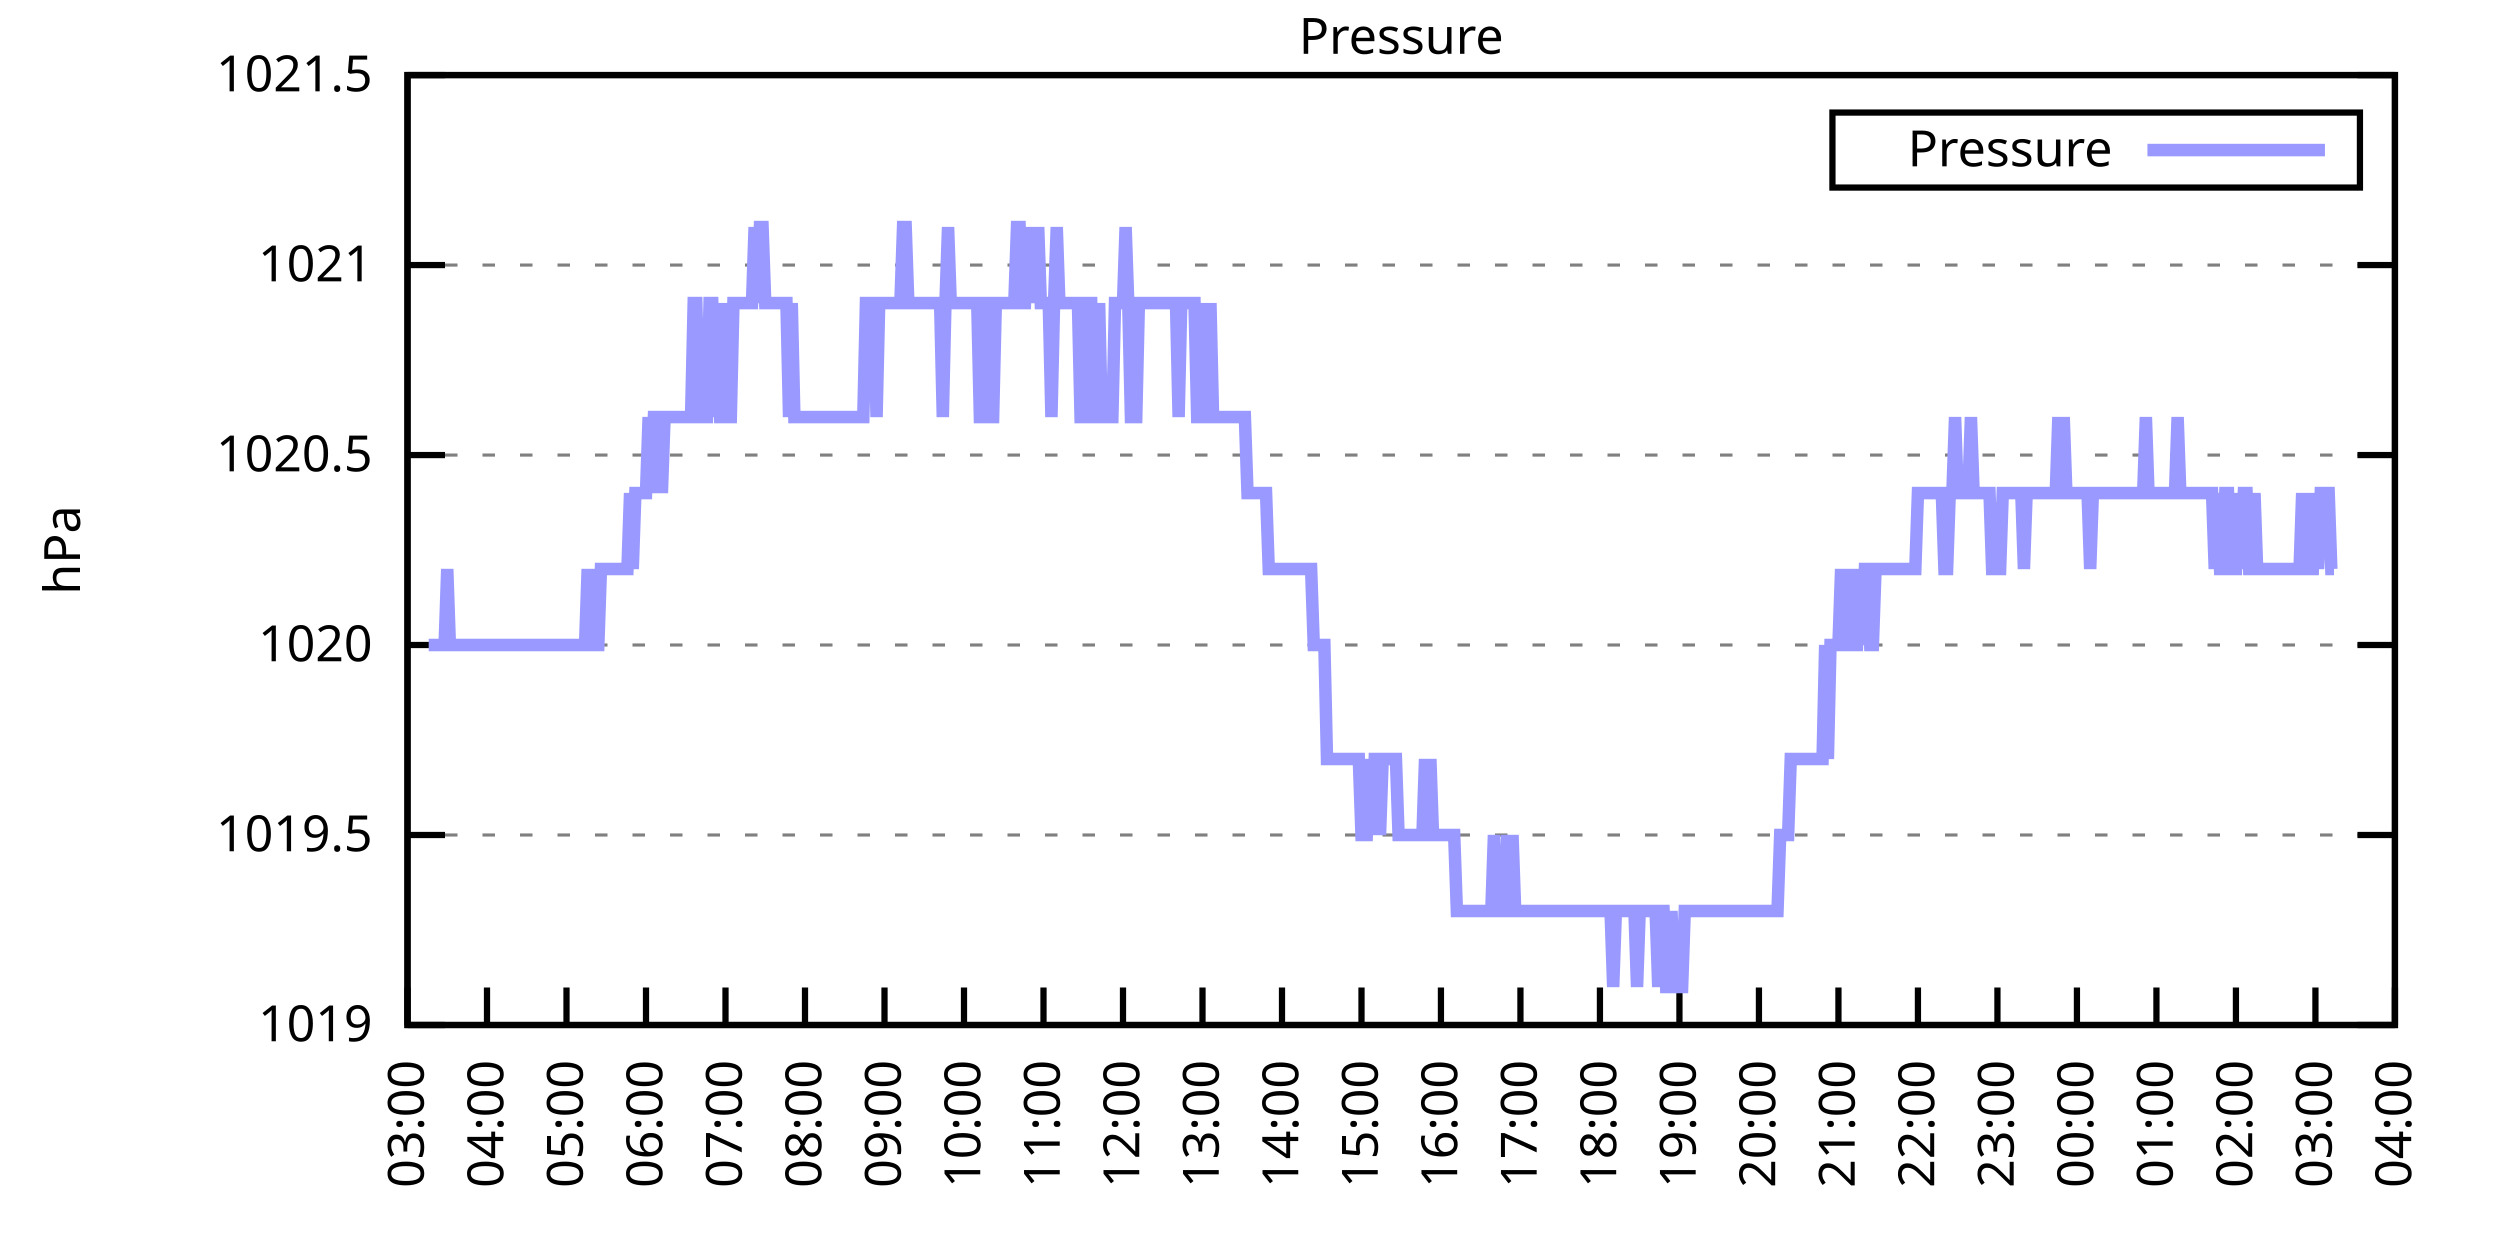
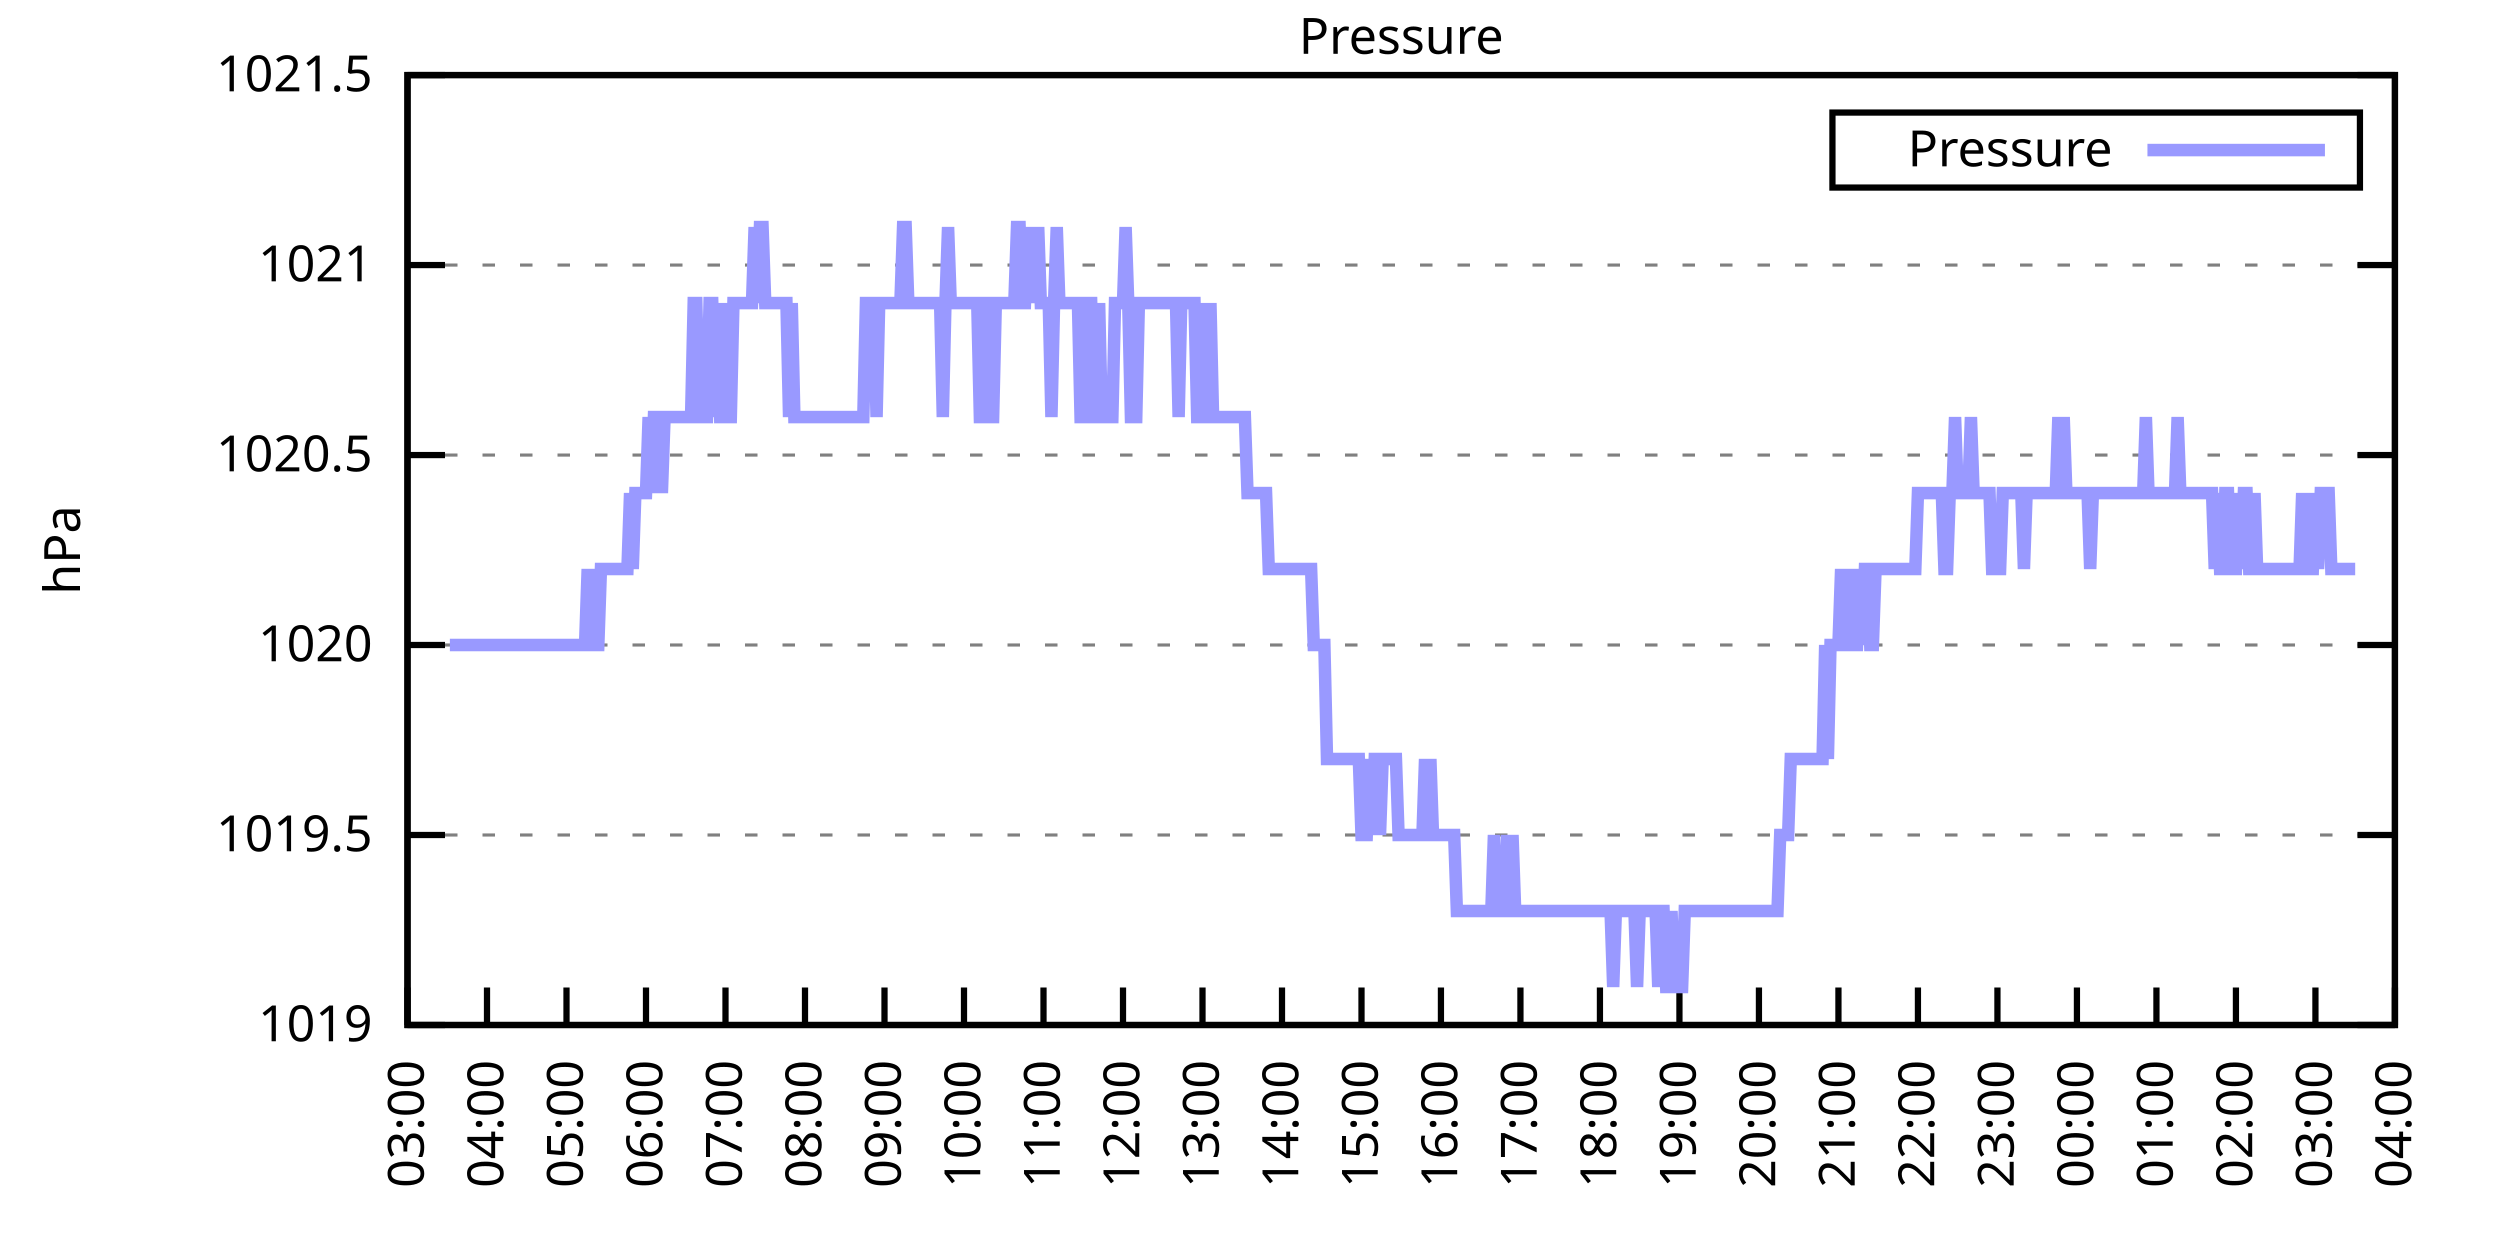
<svg xmlns="http://www.w3.org/2000/svg" xmlns:xlink="http://www.w3.org/1999/xlink" width="400" height="200" viewBox="0 0 400 200">
  <g id="gnuplot_canvas">
    <rect x="0" y="0" width="400" height="200" fill="none" />
    <defs>
      <circle id="gpDot" r="0.5" stroke-width="0.5" stroke="currentColor" />
      <path id="gpPt0" stroke-width="0.333" stroke="currentColor" d="M-1,0 h2 M0,-1 v2" />
      <path id="gpPt1" stroke-width="0.333" stroke="currentColor" d="M-1,-1 L1,1 M1,-1 L-1,1" />
      <path id="gpPt2" stroke-width="0.333" stroke="currentColor" d="M-1,0 L1,0 M0,-1 L0,1 M-1,-1 L1,1 M-1,1 L1,-1" />
      <rect id="gpPt3" stroke-width="0.333" stroke="currentColor" x="-1" y="-1" width="2" height="2" />
      <rect id="gpPt4" stroke-width="0.333" stroke="currentColor" fill="currentColor" x="-1" y="-1" width="2" height="2" />
      <circle id="gpPt5" stroke-width="0.333" stroke="currentColor" cx="0" cy="0" r="1" />
      <use xlink:href="#gpPt5" id="gpPt6" fill="currentColor" stroke="none" />
      <path id="gpPt7" stroke-width="0.333" stroke="currentColor" d="M0,-1.33 L-1.33,0.67 L1.33,0.67 z" />
      <use xlink:href="#gpPt7" id="gpPt8" fill="currentColor" stroke="none" />
      <use xlink:href="#gpPt7" id="gpPt9" stroke="currentColor" transform="rotate(180)" />
      <use xlink:href="#gpPt9" id="gpPt10" fill="currentColor" stroke="none" />
      <use xlink:href="#gpPt3" id="gpPt11" stroke="currentColor" transform="rotate(45)" />
      <use xlink:href="#gpPt11" id="gpPt12" fill="currentColor" stroke="none" />
      <path id="gpPt13" stroke-width="0.333" stroke="currentColor" d="M0,1.330 L1.265,0.411 L0.782,-1.067 L-0.782,-1.076 L-1.265,0.411 z" />
      <use xlink:href="#gpPt13" id="gpPt14" fill="currentColor" stroke="none" />
      <filter id="textbox" filterUnits="objectBoundingBox" x="0" y="0" height="1" width="1">
        <feFlood flood-color="white" flood-opacity="1" result="bgnd" />
        <feComposite in="SourceGraphic" in2="bgnd" operator="atop" />
      </filter>
      <filter id="greybox" filterUnits="objectBoundingBox" x="0" y="0" height="1" width="1">
        <feFlood flood-color="lightgrey" flood-opacity="1" result="grey" />
        <feComposite in="SourceGraphic" in2="grey" operator="atop" />
      </filter>
    </defs>
    <g fill="none" color="white" stroke="currentColor" stroke-width="1.00" stroke-linecap="butt" stroke-linejoin="miter">
</g>
    <g fill="none" color="black" stroke="currentColor" stroke-width="1.00" stroke-linecap="butt" stroke-linejoin="miter">
      <g stroke="none" shape-rendering="crispEdges">
        <polygon fill="rgb(255, 255, 255)" points="65.20,164.00 383.18,164.00 383.18,12.02 65.20,12.02 " />
      </g>
    </g>
    <g fill="none" color="black" stroke="currentColor" stroke-width="1.00" stroke-linecap="butt" stroke-linejoin="miter">
</g>
    <g fill="none" color="black" stroke="black" stroke-width="0.50" stroke-linecap="butt" stroke-linejoin="miter">
</g>
    <g fill="none" color="gray" stroke="currentColor" stroke-width="0.50" stroke-linecap="butt" stroke-linejoin="miter">
      <path stroke="gray" stroke-dasharray="2,4" class="gridline" d="M65.20,164.00 L383.19,164.00  " />
    </g>
    <g fill="none" color="gray" stroke="gray" stroke-width="1.00" stroke-linecap="butt" stroke-linejoin="miter">
</g>
    <g fill="none" color="black" stroke="currentColor" stroke-width="1.00" stroke-linecap="butt" stroke-linejoin="miter">
      <path stroke="black" d="M65.20,164.00 L71.20,164.00 M383.19,164.00 L377.19,164.00  " />
      <g transform="translate(59.60,166.60)" stroke="none" fill="black" font-family="Sans" font-size="8.00" text-anchor="end">
        <text>
          <tspan font-family="Sans"> 1019</tspan>
        </text>
      </g>
    </g>
    <g fill="none" color="black" stroke="currentColor" stroke-width="1.00" stroke-linecap="butt" stroke-linejoin="miter">
</g>
    <g fill="none" color="black" stroke="black" stroke-width="0.50" stroke-linecap="butt" stroke-linejoin="miter">
</g>
    <g fill="none" color="gray" stroke="currentColor" stroke-width="0.50" stroke-linecap="butt" stroke-linejoin="miter">
      <path stroke="gray" stroke-dasharray="2,4" class="gridline" d="M65.20,133.60 L383.19,133.60  " />
    </g>
    <g fill="none" color="gray" stroke="gray" stroke-width="1.00" stroke-linecap="butt" stroke-linejoin="miter">
</g>
    <g fill="none" color="black" stroke="currentColor" stroke-width="1.00" stroke-linecap="butt" stroke-linejoin="miter">
      <path stroke="black" d="M65.20,133.60 L71.20,133.60 M383.19,133.60 L377.19,133.60  " />
      <g transform="translate(59.60,136.20)" stroke="none" fill="black" font-family="Sans" font-size="8.00" text-anchor="end">
        <text>
          <tspan font-family="Sans"> 1019.5</tspan>
        </text>
      </g>
    </g>
    <g fill="none" color="black" stroke="currentColor" stroke-width="1.00" stroke-linecap="butt" stroke-linejoin="miter">
</g>
    <g fill="none" color="black" stroke="black" stroke-width="0.50" stroke-linecap="butt" stroke-linejoin="miter">
</g>
    <g fill="none" color="gray" stroke="currentColor" stroke-width="0.50" stroke-linecap="butt" stroke-linejoin="miter">
      <path stroke="gray" stroke-dasharray="2,4" class="gridline" d="M65.20,103.20 L383.19,103.20  " />
    </g>
    <g fill="none" color="gray" stroke="gray" stroke-width="1.00" stroke-linecap="butt" stroke-linejoin="miter">
</g>
    <g fill="none" color="black" stroke="currentColor" stroke-width="1.00" stroke-linecap="butt" stroke-linejoin="miter">
      <path stroke="black" d="M65.20,103.20 L71.20,103.20 M383.19,103.20 L377.19,103.20  " />
      <g transform="translate(59.60,105.80)" stroke="none" fill="black" font-family="Sans" font-size="8.00" text-anchor="end">
        <text>
          <tspan font-family="Sans"> 1020</tspan>
        </text>
      </g>
    </g>
    <g fill="none" color="black" stroke="currentColor" stroke-width="1.00" stroke-linecap="butt" stroke-linejoin="miter">
</g>
    <g fill="none" color="black" stroke="black" stroke-width="0.50" stroke-linecap="butt" stroke-linejoin="miter">
</g>
    <g fill="none" color="gray" stroke="currentColor" stroke-width="0.50" stroke-linecap="butt" stroke-linejoin="miter">
      <path stroke="gray" stroke-dasharray="2,4" class="gridline" d="M65.20,72.81 L383.19,72.81  " />
    </g>
    <g fill="none" color="gray" stroke="gray" stroke-width="1.00" stroke-linecap="butt" stroke-linejoin="miter">
</g>
    <g fill="none" color="black" stroke="currentColor" stroke-width="1.00" stroke-linecap="butt" stroke-linejoin="miter">
      <path stroke="black" d="M65.20,72.81 L71.20,72.81 M383.19,72.81 L377.19,72.81  " />
      <g transform="translate(59.60,75.41)" stroke="none" fill="black" font-family="Sans" font-size="8.00" text-anchor="end">
        <text>
          <tspan font-family="Sans"> 1020.5</tspan>
        </text>
      </g>
    </g>
    <g fill="none" color="black" stroke="currentColor" stroke-width="1.00" stroke-linecap="butt" stroke-linejoin="miter">
</g>
    <g fill="none" color="black" stroke="black" stroke-width="0.50" stroke-linecap="butt" stroke-linejoin="miter">
</g>
    <g fill="none" color="gray" stroke="currentColor" stroke-width="0.50" stroke-linecap="butt" stroke-linejoin="miter">
      <path stroke="gray" stroke-dasharray="2,4" class="gridline" d="M65.20,42.41 L383.19,42.41  " />
    </g>
    <g fill="none" color="gray" stroke="gray" stroke-width="1.00" stroke-linecap="butt" stroke-linejoin="miter">
</g>
    <g fill="none" color="black" stroke="currentColor" stroke-width="1.00" stroke-linecap="butt" stroke-linejoin="miter">
      <path stroke="black" d="M65.20,42.41 L71.20,42.41 M383.19,42.41 L377.19,42.41  " />
      <g transform="translate(59.60,45.01)" stroke="none" fill="black" font-family="Sans" font-size="8.00" text-anchor="end">
        <text>
          <tspan font-family="Sans"> 1021</tspan>
        </text>
      </g>
    </g>
    <g fill="none" color="black" stroke="currentColor" stroke-width="1.00" stroke-linecap="butt" stroke-linejoin="miter">
</g>
    <g fill="none" color="black" stroke="black" stroke-width="0.50" stroke-linecap="butt" stroke-linejoin="miter">
</g>
    <g fill="none" color="gray" stroke="currentColor" stroke-width="0.50" stroke-linecap="butt" stroke-linejoin="miter">
      <path stroke="gray" stroke-dasharray="2,4" class="gridline" d="M65.20,12.01 L383.19,12.01  " />
    </g>
    <g fill="none" color="gray" stroke="gray" stroke-width="1.00" stroke-linecap="butt" stroke-linejoin="miter">
</g>
    <g fill="none" color="black" stroke="currentColor" stroke-width="1.00" stroke-linecap="butt" stroke-linejoin="miter">
      <path stroke="black" d="M65.20,12.01 L71.20,12.01 M383.19,12.01 L377.19,12.01  " />
      <g transform="translate(59.60,14.61)" stroke="none" fill="black" font-family="Sans" font-size="8.00" text-anchor="end">
        <text>
          <tspan font-family="Sans"> 1021.5</tspan>
        </text>
      </g>
    </g>
    <g fill="none" color="black" stroke="currentColor" stroke-width="1.00" stroke-linecap="butt" stroke-linejoin="miter">
      <path stroke="black" d="M65.20,164.00 L65.20,158.00  " />
      <g transform="translate(67.80,169.60) rotate(270.00)" stroke="none" fill="black" font-family="Sans" font-size="8.00" text-anchor="end">
        <text>
          <tspan font-family="Sans">03:00</tspan>
        </text>
      </g>
    </g>
    <g fill="none" color="black" stroke="currentColor" stroke-width="1.00" stroke-linecap="butt" stroke-linejoin="miter">
      <path stroke="black" d="M77.92,164.00 L77.92,158.00  " />
      <g transform="translate(80.52,169.60) rotate(270.00)" stroke="none" fill="black" font-family="Sans" font-size="8.00" text-anchor="end">
        <text>
          <tspan font-family="Sans">04:00</tspan>
        </text>
      </g>
    </g>
    <g fill="none" color="black" stroke="currentColor" stroke-width="1.00" stroke-linecap="butt" stroke-linejoin="miter">
      <path stroke="black" d="M90.64,164.00 L90.64,158.00  " />
      <g transform="translate(93.24,169.60) rotate(270.00)" stroke="none" fill="black" font-family="Sans" font-size="8.00" text-anchor="end">
        <text>
          <tspan font-family="Sans">05:00</tspan>
        </text>
      </g>
    </g>
    <g fill="none" color="black" stroke="currentColor" stroke-width="1.00" stroke-linecap="butt" stroke-linejoin="miter">
      <path stroke="black" d="M103.36,164.00 L103.36,158.00  " />
      <g transform="translate(105.96,169.60) rotate(270.00)" stroke="none" fill="black" font-family="Sans" font-size="8.00" text-anchor="end">
        <text>
          <tspan font-family="Sans">06:00</tspan>
        </text>
      </g>
    </g>
    <g fill="none" color="black" stroke="currentColor" stroke-width="1.00" stroke-linecap="butt" stroke-linejoin="miter">
      <path stroke="black" d="M116.08,164.00 L116.08,158.00  " />
      <g transform="translate(118.68,169.60) rotate(270.00)" stroke="none" fill="black" font-family="Sans" font-size="8.00" text-anchor="end">
        <text>
          <tspan font-family="Sans">07:00</tspan>
        </text>
      </g>
    </g>
    <g fill="none" color="black" stroke="currentColor" stroke-width="1.00" stroke-linecap="butt" stroke-linejoin="miter">
      <path stroke="black" d="M128.80,164.00 L128.80,158.00  " />
      <g transform="translate(131.40,169.60) rotate(270.00)" stroke="none" fill="black" font-family="Sans" font-size="8.00" text-anchor="end">
        <text>
          <tspan font-family="Sans">08:00</tspan>
        </text>
      </g>
    </g>
    <g fill="none" color="black" stroke="currentColor" stroke-width="1.00" stroke-linecap="butt" stroke-linejoin="miter">
      <path stroke="black" d="M141.52,164.00 L141.52,158.00  " />
      <g transform="translate(144.12,169.60) rotate(270.00)" stroke="none" fill="black" font-family="Sans" font-size="8.00" text-anchor="end">
        <text>
          <tspan font-family="Sans">09:00</tspan>
        </text>
      </g>
    </g>
    <g fill="none" color="black" stroke="currentColor" stroke-width="1.00" stroke-linecap="butt" stroke-linejoin="miter">
      <path stroke="black" d="M154.24,164.00 L154.24,158.00  " />
      <g transform="translate(156.84,169.60) rotate(270.00)" stroke="none" fill="black" font-family="Sans" font-size="8.00" text-anchor="end">
        <text>
          <tspan font-family="Sans">10:00</tspan>
        </text>
      </g>
    </g>
    <g fill="none" color="black" stroke="currentColor" stroke-width="1.00" stroke-linecap="butt" stroke-linejoin="miter">
      <path stroke="black" d="M166.96,164.00 L166.96,158.00  " />
      <g transform="translate(169.56,169.60) rotate(270.00)" stroke="none" fill="black" font-family="Sans" font-size="8.00" text-anchor="end">
        <text>
          <tspan font-family="Sans">11:00</tspan>
        </text>
      </g>
    </g>
    <g fill="none" color="black" stroke="currentColor" stroke-width="1.00" stroke-linecap="butt" stroke-linejoin="miter">
      <path stroke="black" d="M179.68,164.00 L179.68,158.00  " />
      <g transform="translate(182.28,169.60) rotate(270.00)" stroke="none" fill="black" font-family="Sans" font-size="8.00" text-anchor="end">
        <text>
          <tspan font-family="Sans">12:00</tspan>
        </text>
      </g>
    </g>
    <g fill="none" color="black" stroke="currentColor" stroke-width="1.00" stroke-linecap="butt" stroke-linejoin="miter">
      <path stroke="black" d="M192.40,164.00 L192.40,158.00  " />
      <g transform="translate(195.00,169.60) rotate(270.00)" stroke="none" fill="black" font-family="Sans" font-size="8.00" text-anchor="end">
        <text>
          <tspan font-family="Sans">13:00</tspan>
        </text>
      </g>
    </g>
    <g fill="none" color="black" stroke="currentColor" stroke-width="1.00" stroke-linecap="butt" stroke-linejoin="miter">
      <path stroke="black" d="M205.12,164.00 L205.12,158.00  " />
      <g transform="translate(207.72,169.60) rotate(270.00)" stroke="none" fill="black" font-family="Sans" font-size="8.00" text-anchor="end">
        <text>
          <tspan font-family="Sans">14:00</tspan>
        </text>
      </g>
    </g>
    <g fill="none" color="black" stroke="currentColor" stroke-width="1.00" stroke-linecap="butt" stroke-linejoin="miter">
      <path stroke="black" d="M217.84,164.00 L217.84,158.00  " />
      <g transform="translate(220.44,169.60) rotate(270.00)" stroke="none" fill="black" font-family="Sans" font-size="8.00" text-anchor="end">
        <text>
          <tspan font-family="Sans">15:00</tspan>
        </text>
      </g>
    </g>
    <g fill="none" color="black" stroke="currentColor" stroke-width="1.00" stroke-linecap="butt" stroke-linejoin="miter">
      <path stroke="black" d="M230.55,164.00 L230.55,158.00  " />
      <g transform="translate(233.15,169.60) rotate(270.00)" stroke="none" fill="black" font-family="Sans" font-size="8.00" text-anchor="end">
        <text>
          <tspan font-family="Sans">16:00</tspan>
        </text>
      </g>
    </g>
    <g fill="none" color="black" stroke="currentColor" stroke-width="1.00" stroke-linecap="butt" stroke-linejoin="miter">
      <path stroke="black" d="M243.27,164.00 L243.27,158.00  " />
      <g transform="translate(245.87,169.60) rotate(270.00)" stroke="none" fill="black" font-family="Sans" font-size="8.00" text-anchor="end">
        <text>
          <tspan font-family="Sans">17:00</tspan>
        </text>
      </g>
    </g>
    <g fill="none" color="black" stroke="currentColor" stroke-width="1.00" stroke-linecap="butt" stroke-linejoin="miter">
      <path stroke="black" d="M255.99,164.00 L255.99,158.00  " />
      <g transform="translate(258.59,169.60) rotate(270.00)" stroke="none" fill="black" font-family="Sans" font-size="8.00" text-anchor="end">
        <text>
          <tspan font-family="Sans">18:00</tspan>
        </text>
      </g>
    </g>
    <g fill="none" color="black" stroke="currentColor" stroke-width="1.00" stroke-linecap="butt" stroke-linejoin="miter">
      <path stroke="black" d="M268.71,164.00 L268.71,158.00  " />
      <g transform="translate(271.31,169.60) rotate(270.00)" stroke="none" fill="black" font-family="Sans" font-size="8.00" text-anchor="end">
        <text>
          <tspan font-family="Sans">19:00</tspan>
        </text>
      </g>
    </g>
    <g fill="none" color="black" stroke="currentColor" stroke-width="1.00" stroke-linecap="butt" stroke-linejoin="miter">
      <path stroke="black" d="M281.43,164.00 L281.43,158.00  " />
      <g transform="translate(284.03,169.60) rotate(270.00)" stroke="none" fill="black" font-family="Sans" font-size="8.00" text-anchor="end">
        <text>
          <tspan font-family="Sans">20:00</tspan>
        </text>
      </g>
    </g>
    <g fill="none" color="black" stroke="currentColor" stroke-width="1.00" stroke-linecap="butt" stroke-linejoin="miter">
      <path stroke="black" d="M294.15,164.00 L294.15,158.00  " />
      <g transform="translate(296.75,169.60) rotate(270.00)" stroke="none" fill="black" font-family="Sans" font-size="8.00" text-anchor="end">
        <text>
          <tspan font-family="Sans">21:00</tspan>
        </text>
      </g>
    </g>
    <g fill="none" color="black" stroke="currentColor" stroke-width="1.00" stroke-linecap="butt" stroke-linejoin="miter">
      <path stroke="black" d="M306.87,164.00 L306.87,158.00  " />
      <g transform="translate(309.47,169.60) rotate(270.00)" stroke="none" fill="black" font-family="Sans" font-size="8.00" text-anchor="end">
        <text>
          <tspan font-family="Sans">22:00</tspan>
        </text>
      </g>
    </g>
    <g fill="none" color="black" stroke="currentColor" stroke-width="1.00" stroke-linecap="butt" stroke-linejoin="miter">
      <path stroke="black" d="M319.59,164.00 L319.59,158.00  " />
      <g transform="translate(322.19,169.60) rotate(270.00)" stroke="none" fill="black" font-family="Sans" font-size="8.00" text-anchor="end">
        <text>
          <tspan font-family="Sans">23:00</tspan>
        </text>
      </g>
    </g>
    <g fill="none" color="black" stroke="currentColor" stroke-width="1.00" stroke-linecap="butt" stroke-linejoin="miter">
      <path stroke="black" d="M332.31,164.00 L332.31,158.00  " />
      <g transform="translate(334.91,169.60) rotate(270.00)" stroke="none" fill="black" font-family="Sans" font-size="8.00" text-anchor="end">
        <text>
          <tspan font-family="Sans">00:00</tspan>
        </text>
      </g>
    </g>
    <g fill="none" color="black" stroke="currentColor" stroke-width="1.00" stroke-linecap="butt" stroke-linejoin="miter">
      <path stroke="black" d="M345.03,164.00 L345.03,158.00  " />
      <g transform="translate(347.63,169.60) rotate(270.00)" stroke="none" fill="black" font-family="Sans" font-size="8.00" text-anchor="end">
        <text>
          <tspan font-family="Sans">01:00</tspan>
        </text>
      </g>
    </g>
    <g fill="none" color="black" stroke="currentColor" stroke-width="1.00" stroke-linecap="butt" stroke-linejoin="miter">
      <path stroke="black" d="M357.75,164.00 L357.75,158.00  " />
      <g transform="translate(360.35,169.60) rotate(270.00)" stroke="none" fill="black" font-family="Sans" font-size="8.00" text-anchor="end">
        <text>
          <tspan font-family="Sans">02:00</tspan>
        </text>
      </g>
    </g>
    <g fill="none" color="black" stroke="currentColor" stroke-width="1.00" stroke-linecap="butt" stroke-linejoin="miter">
      <path stroke="black" d="M370.47,164.00 L370.47,158.00  " />
      <g transform="translate(373.07,169.60) rotate(270.00)" stroke="none" fill="black" font-family="Sans" font-size="8.00" text-anchor="end">
        <text>
          <tspan font-family="Sans">03:00</tspan>
        </text>
      </g>
    </g>
    <g fill="none" color="black" stroke="currentColor" stroke-width="1.00" stroke-linecap="butt" stroke-linejoin="miter">
      <path stroke="black" d="M383.19,164.00 L383.19,158.00  " />
      <g transform="translate(385.79,169.60) rotate(270.00)" stroke="none" fill="black" font-family="Sans" font-size="8.00" text-anchor="end">
        <text>
          <tspan font-family="Sans">04:00</tspan>
        </text>
      </g>
    </g>
    <g fill="none" color="black" stroke="currentColor" stroke-width="1.00" stroke-linecap="butt" stroke-linejoin="miter">
</g>
    <g fill="none" color="black" stroke="currentColor" stroke-width="1.00" stroke-linecap="butt" stroke-linejoin="miter">
      <path stroke="black" d="M65.20,12.01 L65.20,164.00 L383.19,164.00 L383.19,12.01 L65.20,12.01 Z  " />
    </g>
    <g fill="none" color="black" stroke="currentColor" stroke-width="1.00" stroke-linecap="butt" stroke-linejoin="miter">
</g>
    <g fill="none" color="black" stroke="currentColor" stroke-width="1.00" stroke-linecap="butt" stroke-linejoin="miter">
      <path stroke="black" d="M293.19,30.01 L293.19,18.01 L377.59,18.01 L377.59,30.01 L293.19,30.01 Z  " />
    </g>
    <g id="Pressure_plot_1">
      <g fill="none" color="white" stroke="black" stroke-width="2.00" stroke-linecap="butt" stroke-linejoin="miter">
</g>
      <g fill="none" color="black" stroke="currentColor" stroke-width="2.00" stroke-linecap="butt" stroke-linejoin="miter">
        <g transform="translate(337.99,26.61)" stroke="none" fill="black" font-family="Sans" font-size="8.00" text-anchor="end">
          <text>
            <tspan font-family="Sans">Pressure</tspan>
          </text>
        </g>
      </g>
      <g fill="none" color="black" stroke="currentColor" stroke-width="2.00" stroke-linecap="butt" stroke-linejoin="miter">
-         <path stroke="rgb(153, 153, 255)" d="M343.59,24.01 L371.99,24.01 M68.59,103.20 L69.02,103.20 L69.44,103.20 L69.86,103.20 L70.29,103.20 L70.71,103.20   L71.14,103.20 L71.56,91.04 L71.98,103.20 L72.41,103.20 L72.83,103.20 L73.26,103.20 L73.68,103.20 L74.10,103.20   L74.53,103.20 L74.95,103.20 L75.38,103.20 L75.80,103.20 L76.22,103.20 L76.65,103.20 L77.07,103.20 L77.50,103.20   L77.92,103.20 L78.34,103.20 L78.77,103.20 L79.19,103.20 L79.62,103.20 L80.04,103.20 L80.46,103.20 L80.89,103.20   L81.31,103.20 L81.74,103.20 L82.16,103.20 L82.58,103.20 L83.01,103.20 L83.43,103.20 L83.86,103.20 L84.28,103.20   L84.70,103.20 L85.13,103.20 L85.55,103.20 L85.98,103.20 L86.40,103.20 L86.82,103.20 L87.25,103.20 L87.67,103.20   L88.10,103.20 L88.52,103.20 L88.94,103.20 L89.37,103.20 L89.79,103.20 L90.22,103.20 L90.64,103.20 L91.06,103.20   L91.49,103.20 L91.91,103.20 L92.34,103.20 L92.76,103.20 L93.18,103.20 L93.61,103.20 L94.03,91.04 L94.46,103.20   L94.88,91.04 L95.30,103.20 L95.73,103.20 L96.15,91.04 L96.58,91.04 L97.00,91.04 L97.42,91.04 L97.85,91.04   L98.27,91.04 L98.69,91.04 L99.12,91.04 L99.54,91.04 L99.97,91.04 L100.39,91.04 L100.81,78.89 L101.24,91.04   L101.66,78.89 L102.09,78.89 L102.51,78.89 L102.93,78.89 L103.36,78.89 L103.78,66.73 L104.21,78.89 L104.63,66.73   L105.05,66.73 L105.48,66.73 L105.90,78.89 L106.33,66.73 L106.75,66.73 L107.17,66.73 L107.60,66.73 L108.02,66.73   L108.45,66.73 L108.87,66.73 L109.29,66.73 L109.72,66.73 L110.14,66.73 L110.57,66.73 L110.99,48.49 L111.41,48.49   L111.84,66.73 L112.26,66.73 L112.69,66.73 L113.11,66.73 L113.53,48.49 L113.96,48.49 L114.38,66.73 L114.81,48.49   L115.23,66.73 L115.65,66.73 L116.08,48.49 L116.50,66.73 L116.93,66.73 L117.35,48.49 L117.77,48.49 L118.20,48.49   L118.62,48.49 L119.05,48.49 L119.47,48.49 L119.89,48.49 L120.32,48.49 L120.74,36.33 L121.17,48.49 L121.59,36.33   L122.01,36.33 L122.44,48.49 L122.86,48.49 L123.29,48.49 L123.71,48.49 L124.13,48.49 L124.56,48.49 L124.98,48.49   L125.41,48.49 L125.83,48.49 L126.25,66.73 L126.68,48.49 L127.10,66.73 L127.53,66.73 L127.95,66.73 L128.37,66.73   L128.80,66.73 L129.22,66.73 L129.65,66.73 L130.07,66.73 L130.49,66.73 L130.92,66.73 L131.34,66.73 L131.77,66.73   L132.19,66.73 L132.61,66.73 L133.04,66.73 L133.46,66.73 L133.89,66.73 L134.31,66.73 L134.73,66.73 L135.16,66.73   L135.58,66.73 L136.01,66.73 L136.43,66.73 L136.85,66.73 L137.28,66.73 L137.70,66.73 L138.13,66.73 L138.55,48.49   L138.97,48.49 L139.40,48.49 L139.82,48.49 L140.25,66.73 L140.67,48.49 L141.09,48.49 L141.52,48.49 L141.94,48.49   L142.37,48.49 L142.79,48.49 L143.21,48.49 L143.64,48.49 L144.06,48.49 L144.49,36.33 L144.91,36.33 L145.33,48.49   L145.76,48.49 L146.18,48.49 L146.61,48.49 L147.03,48.49 L147.45,48.49 L147.88,48.49 L148.30,48.49 L148.73,48.49   L149.15,48.49 L149.57,48.49 L150.00,48.49 L150.42,48.49 L150.85,66.73 L151.27,48.49 L151.69,36.33 L152.12,48.49   L152.54,48.49 L152.97,48.49 L153.39,48.49 L153.81,48.49 L154.24,48.49 L154.66,48.49 L155.09,48.49 L155.51,48.49   L155.93,48.49 L156.36,48.49 L156.78,66.73 L157.21,66.73 L157.63,48.49 L158.05,48.49 L158.48,66.73 L158.90,66.73   L159.33,48.49 L159.75,48.49 L160.17,48.49 L160.60,48.49 L161.02,48.49 L161.44,48.49 L161.87,48.49 L162.29,48.49   L162.72,36.33 L163.14,36.33 L163.56,48.49 L163.99,48.49 L164.41,36.33 L164.84,48.49 L165.26,36.33 L165.68,48.49   L166.11,36.33 L166.53,48.49 L166.96,48.49 L167.38,48.49 L167.80,48.49 L168.23,66.73 L168.65,48.49 L169.08,36.33   L169.50,48.49 L169.92,48.49 L170.35,48.49 L170.77,48.49 L171.20,48.49 L171.62,48.49 L172.04,48.49 L172.47,48.49   L172.89,66.73 L173.32,66.73 L173.74,48.49 L174.16,48.49 L174.59,48.49 L175.01,66.73 L175.44,66.73 L175.86,48.49   L176.28,66.73 L176.71,66.73 L177.13,66.73 L177.56,66.73 L177.98,66.73 L178.40,48.49 L178.83,48.49 L179.25,48.49   L179.68,48.49 L180.10,36.33 L180.52,48.49 L180.95,66.73 L181.37,66.73 L181.80,66.73 L182.22,48.49 L182.64,48.49   L183.07,48.49 L183.49,48.49 L183.92,48.49 L184.34,48.49 L184.76,48.49 L185.19,48.49 L185.61,48.49 L186.04,48.49   L186.46,48.49 L186.88,48.49 L187.31,48.49 L187.73,48.49 L188.16,48.49 L188.58,66.73 L189.00,48.49 L189.43,48.49   L189.85,48.49 L190.28,48.49 L190.70,48.49 L191.12,48.49 L191.55,66.73 L191.97,66.73 L192.40,48.49 L192.82,66.73   L193.24,66.73 L193.67,48.49 L194.09,66.73 L194.52,66.73 L194.94,66.73 L195.36,66.73 L195.79,66.73 L196.21,66.73   L196.64,66.73 L197.06,66.73 L197.48,66.73 L197.91,66.73 L198.33,66.73 L198.76,66.73 L199.18,66.73 L199.60,78.89   L200.03,78.89 L200.45,78.89 L200.88,78.89 L201.30,78.89 L201.72,78.89 L202.15,78.89 L202.57,78.89 L203.00,91.04   L203.42,91.04 L203.84,91.04 L204.27,91.04 L204.69,91.04 L205.12,91.04 L205.54,91.04 L205.96,91.04 L206.39,91.04   L206.81,91.04 L207.24,91.04 L207.66,91.04 L208.08,91.04 L208.51,91.04 L208.93,91.04 L209.36,91.04 L209.78,91.04   L210.20,103.20 L210.63,103.20 L211.05,103.20 L211.48,103.20 L211.90,103.20 L212.32,121.44 L212.75,121.44 L213.17,121.44   L213.60,121.44 L214.02,121.44 L214.44,121.44 L214.87,121.44 L215.29,121.44 L215.72,121.44 L216.14,121.44 L216.56,121.44   L216.99,121.44 L217.41,121.44 L217.84,133.60 L218.26,133.60 L218.68,133.60 L219.11,121.44 L219.53,133.60 L219.96,121.44   L220.38,121.44 L220.80,133.60 L221.23,121.44 L221.65,121.44 L222.08,121.44 L222.50,121.44 L222.92,121.44 L223.35,121.44   L223.77,133.60 L224.20,133.60 L224.62,133.60 L225.04,133.60 L225.47,133.60 L225.89,133.60 L226.31,133.60 L226.74,133.60   L227.16,133.60 L227.59,133.60 L228.01,121.44 L228.43,133.60 L228.86,121.44 L229.28,133.60 L229.71,133.60 L230.13,133.60   L230.55,133.60 L230.98,133.60 L231.40,133.60 L231.83,133.60 L232.25,133.60 L232.67,133.60 L233.10,145.76 L233.52,145.76   L233.95,145.76 L234.37,145.76 L234.79,145.76 L235.22,145.76 L235.64,145.76 L236.07,145.76 L236.49,145.76 L236.91,145.76   L237.34,145.76 L237.76,145.76 L238.19,145.76 L238.61,145.76 L239.03,133.60 L239.46,145.76 L239.88,145.76 L240.31,145.76   L240.73,145.76 L241.15,133.60 L241.58,145.76 L242.00,133.60 L242.43,145.76 L242.85,145.76 L243.27,145.76 L243.70,145.76   L244.12,145.76 L244.55,145.76 L244.97,145.76 L245.39,145.76 L245.82,145.76 L246.24,145.76 L246.67,145.76 L247.09,145.76   L247.51,145.76 L247.94,145.76 L248.36,145.76 L248.79,145.76 L249.21,145.76 L249.63,145.76 L250.06,145.76 L250.48,145.76   L250.91,145.76 L251.33,145.76 L251.75,145.76 L252.18,145.76 L252.60,145.76 L253.03,145.76 L253.45,145.76 L253.87,145.76   L254.30,145.76 L254.72,145.76 L255.15,145.76 L255.57,145.76 L255.99,145.76 L256.42,145.76 L256.84,145.76 L257.27,145.76   L257.69,145.76 L258.11,157.92 L258.54,145.76 L258.96,145.76 L259.39,145.76 L259.81,145.76 L260.23,145.76 L260.66,145.76   L261.08,145.76 L261.51,145.76 L261.93,157.92 L262.35,145.76 L262.78,145.76 L263.20,145.76 L263.63,145.76 L264.05,145.76   L264.47,145.76 L264.90,145.76 L265.32,157.92 L265.75,145.76 L266.17,145.76 L266.59,157.92 L267.02,157.92 L267.44,145.76   L267.87,157.92 L268.29,157.92 L268.71,157.92 L269.14,157.92 L269.56,145.76 L269.99,145.76 L270.41,145.76 L270.83,145.76   L271.26,145.76 L271.68,145.76 L272.11,145.76 L272.53,145.76 L272.95,145.76 L273.38,145.76 L273.80,145.76 L274.23,145.76   L274.65,145.76 L275.07,145.76 L275.50,145.76 L275.92,145.76 L276.35,145.76 L276.77,145.76 L277.19,145.76 L277.62,145.76   L278.04,145.76 L278.47,145.76 L278.89,145.76 L279.31,145.76 L279.74,145.76 L280.16,145.76 L280.59,145.76 L281.01,145.76   L281.43,145.76 L281.86,145.76 L282.28,145.76 L282.71,145.76 L283.13,145.76 L283.55,145.76 L283.98,145.76 L284.40,145.76   L284.83,133.60 L285.25,133.60 L285.67,133.60 L286.10,133.60 L286.52,121.44 L286.95,121.44 L287.37,121.44 L287.79,121.44   L288.22,121.44 L288.64,121.44 L289.06,121.44 L289.49,121.44 L289.91,121.44 L290.34,121.44 L290.76,121.44 L291.18,121.44   L291.61,121.44 L292.03,103.20 L292.46,121.44 L292.88,103.20 L293.30,103.20 L293.73,103.20 L294.15,103.20 L294.58,91.04   L295.00,103.20 L295.42,103.20 L295.85,91.04 L296.27,103.20 L296.70,103.20 L297.12,103.20 L297.54,91.04 L297.97,103.20   L298.39,91.04 L298.82,91.04 L299.24,103.20 L299.66,103.20 L300.09,91.04 L300.51,91.04 L300.94,91.04 L301.36,91.04   L301.78,91.04 L302.21,91.04 L302.63,91.04 L303.06,91.04 L303.48,91.04 L303.90,91.04 L304.33,91.04 L304.75,91.04   L305.18,91.04 L305.60,91.04 L306.02,91.04 L306.45,91.04 L306.87,78.89 L307.30,78.89 L307.72,78.89 L308.14,78.89   L308.57,78.89 L308.99,78.89 L309.42,78.89 L309.84,78.89 L310.26,78.89 L310.69,78.89 L311.11,91.04 L311.54,91.04   L311.96,78.89 L312.38,78.89 L312.81,66.73 L313.23,78.89 L313.66,78.89 L314.08,78.89 L314.50,78.89 L314.93,78.89   L315.35,66.73 L315.78,78.89 L316.20,78.89 L316.62,78.89 L317.05,78.89 L317.47,78.89 L317.90,78.89 L318.32,78.89   L318.74,91.04 L319.17,91.04 L319.59,91.04 L320.02,91.04 L320.44,78.89 L320.86,78.89 L321.29,78.89 L321.71,78.89   L322.14,78.89 L322.56,78.89 L322.98,78.89 L323.41,78.89 L323.83,91.04 L324.26,78.89 L324.68,78.89 L325.10,78.89   L325.53,78.89 L325.95,78.89 L326.38,78.89 L326.80,78.89 L327.22,78.89 L327.65,78.89 L328.07,78.89 L328.50,78.89   L328.92,78.89 L329.34,66.73 L329.77,78.89 L330.19,66.73 L330.62,78.89 L331.04,78.89 L331.46,78.89 L331.89,78.89   L332.31,78.89 L332.74,78.89 L333.16,78.89 L333.58,78.89 L334.01,78.89 L334.43,91.04 L334.86,78.89 L335.28,78.89   L335.70,78.89 L336.13,78.89 L336.55,78.89 L336.98,78.89 L337.40,78.89 L337.82,78.89 L338.25,78.89 L338.67,78.89   L339.10,78.89 L339.52,78.89 L339.94,78.89 L340.37,78.89 L340.79,78.89 L341.22,78.89 L341.64,78.89 L342.06,78.89   L342.49,78.89 L342.91,78.89 L343.34,66.73 L343.76,78.89 L344.18,78.89 L344.61,78.89 L345.03,78.89 L345.46,78.89   L345.88,78.89 L346.30,78.89 L346.73,78.89 L347.15,78.89 L347.58,78.89 L348.00,78.89 L348.42,66.73 L348.85,78.89   L349.27,78.89 L349.70,78.89 L350.12,78.89 L350.54,78.89 L350.97,78.89 L351.39,78.89 L351.81,78.89 L352.24,78.89   L352.66,78.89 L353.09,78.89 L353.51,78.89 L353.93,78.89 L354.36,91.04 L354.78,78.89 L355.21,91.04 L355.63,91.04   L356.05,78.89 L356.48,78.89 L356.90,91.04 L357.33,91.04 L357.75,91.04 L358.17,78.89 L358.60,91.04 L359.02,78.89   L359.45,78.89 L359.87,91.04 L360.29,91.04 L360.72,78.89 L361.14,91.04 L361.57,91.04 L361.99,91.04 L362.41,91.04   L362.84,91.04 L363.26,91.04 L363.69,91.04 L364.11,91.04 L364.53,91.04 L364.96,91.04 L365.38,91.04 L365.81,91.04   L366.23,91.04 L366.65,91.04 L367.08,91.04 L367.50,91.04 L367.93,91.04 L368.35,78.89 L368.77,91.04 L369.20,78.89   L369.62,91.04 L370.05,91.04 L370.47,78.89 L370.89,91.04 L371.32,78.89 L371.74,78.89 L372.17,78.89 L372.59,78.89   L373.01,91.04 L373.44,91.04  " />
+         <path stroke="rgb(153, 153, 255)" d="M343.59,24.01 L371.99,24.01 M71.98,103.20 L72.41,103.20 L72.83,103.20 L73.26,103.20 L73.68,103.20 L74.10,103.20   L74.53,103.20 L74.95,103.20 L75.38,103.20 L75.80,103.20 L76.22,103.20 L76.65,103.20 L77.07,103.20 L77.50,103.20   L77.92,103.20 L78.34,103.20 L78.77,103.20 L79.19,103.20 L79.62,103.20 L80.04,103.20 L80.46,103.20 L80.89,103.20   L81.31,103.20 L81.74,103.20 L82.16,103.20 L82.58,103.20 L83.01,103.20 L83.43,103.20 L83.86,103.20 L84.28,103.20   L84.70,103.20 L85.13,103.20 L85.55,103.20 L85.98,103.20 L86.40,103.20 L86.82,103.20 L87.25,103.20 L87.67,103.20   L88.10,103.20 L88.52,103.20 L88.94,103.20 L89.37,103.20 L89.79,103.20 L90.22,103.20 L90.64,103.20 L91.06,103.20   L91.49,103.20 L91.91,103.20 L92.34,103.20 L92.76,103.20 L93.18,103.20 L93.61,103.20 L94.03,91.04 L94.46,103.20   L94.88,91.04 L95.30,103.20 L95.73,103.20 L96.15,91.04 L96.58,91.04 L97.00,91.04 L97.42,91.04 L97.85,91.04   L98.27,91.04 L98.69,91.04 L99.12,91.04 L99.54,91.04 L99.97,91.04 L100.39,91.04 L100.81,78.89 L101.24,91.04   L101.66,78.89 L102.09,78.89 L102.51,78.89 L102.93,78.89 L103.36,78.89 L103.78,66.73 L104.21,78.89 L104.63,66.73   L105.05,66.73 L105.48,66.73 L105.90,78.89 L106.33,66.73 L106.75,66.73 L107.17,66.73 L107.60,66.73 L108.02,66.73   L108.45,66.73 L108.87,66.73 L109.29,66.73 L109.72,66.73 L110.14,66.73 L110.57,66.73 L110.99,48.49 L111.41,48.49   L111.84,66.73 L112.26,66.73 L112.69,66.73 L113.11,66.73 L113.53,48.49 L113.96,48.49 L114.38,66.73 L114.81,48.49   L115.23,66.73 L115.65,66.73 L116.08,48.49 L116.50,66.73 L116.93,66.73 L117.35,48.49 L117.77,48.49 L118.20,48.49   L118.62,48.49 L119.05,48.49 L119.47,48.49 L119.89,48.49 L120.32,48.49 L120.74,36.33 L121.17,48.49 L121.59,36.33   L122.01,36.33 L122.44,48.49 L122.86,48.49 L123.29,48.49 L123.71,48.49 L124.13,48.49 L124.56,48.49 L124.98,48.49   L125.41,48.49 L125.83,48.49 L126.25,66.73 L126.68,48.49 L127.10,66.73 L127.53,66.73 L127.95,66.73 L128.37,66.73   L128.80,66.73 L129.22,66.73 L129.65,66.73 L130.07,66.73 L130.49,66.73 L130.92,66.73 L131.34,66.73 L131.77,66.73   L132.19,66.73 L132.61,66.73 L133.04,66.73 L133.46,66.73 L133.89,66.73 L134.31,66.73 L134.73,66.73 L135.16,66.73   L135.58,66.73 L136.01,66.73 L136.43,66.73 L136.85,66.73 L137.28,66.73 L137.70,66.73 L138.13,66.73 L138.55,48.49   L138.97,48.49 L139.40,48.49 L139.82,48.49 L140.25,66.73 L140.67,48.49 L141.09,48.49 L141.52,48.49 L141.94,48.49   L142.37,48.49 L142.79,48.49 L143.21,48.49 L143.64,48.49 L144.06,48.49 L144.49,36.33 L144.91,36.33 L145.33,48.49   L145.76,48.49 L146.18,48.49 L146.61,48.49 L147.03,48.49 L147.45,48.49 L147.88,48.49 L148.30,48.49 L148.73,48.49   L149.15,48.49 L149.57,48.49 L150.00,48.49 L150.42,48.49 L150.85,66.73 L151.27,48.49 L151.69,36.33 L152.12,48.49   L152.54,48.49 L152.97,48.49 L153.39,48.49 L153.81,48.49 L154.24,48.49 L154.66,48.49 L155.09,48.49 L155.51,48.49   L155.93,48.49 L156.36,48.49 L156.78,66.73 L157.21,66.73 L157.63,48.49 L158.05,48.49 L158.48,66.73 L158.90,66.73   L159.33,48.49 L159.75,48.49 L160.17,48.49 L160.60,48.49 L161.02,48.49 L161.44,48.49 L161.87,48.49 L162.29,48.49   L162.72,36.33 L163.14,36.33 L163.56,48.49 L163.99,48.49 L164.41,36.33 L164.84,48.49 L165.26,36.33 L165.68,48.49   L166.11,36.33 L166.53,48.49 L166.96,48.49 L167.38,48.49 L167.80,48.49 L168.23,66.73 L168.65,48.49 L169.08,36.33   L169.50,48.49 L169.92,48.49 L170.35,48.49 L170.77,48.49 L171.20,48.49 L171.62,48.49 L172.04,48.49 L172.47,48.49   L172.89,66.73 L173.32,66.73 L173.74,48.49 L174.16,48.49 L174.59,48.49 L175.01,66.73 L175.44,66.73 L175.86,48.49   L176.28,66.73 L176.71,66.73 L177.13,66.73 L177.56,66.73 L177.98,66.73 L178.40,48.49 L178.83,48.49 L179.25,48.49   L179.68,48.49 L180.10,36.33 L180.52,48.49 L180.95,66.73 L181.37,66.73 L181.80,66.73 L182.22,48.49 L182.64,48.49   L183.07,48.49 L183.49,48.49 L183.92,48.49 L184.34,48.49 L184.76,48.49 L185.19,48.49 L185.61,48.49 L186.04,48.49   L186.46,48.49 L186.88,48.49 L187.31,48.49 L187.73,48.49 L188.16,48.49 L188.58,66.73 L189.00,48.49 L189.43,48.49   L189.85,48.49 L190.28,48.49 L190.70,48.49 L191.12,48.49 L191.55,66.73 L191.97,66.73 L192.40,48.49 L192.82,66.73   L193.24,66.73 L193.67,48.49 L194.09,66.73 L194.52,66.73 L194.94,66.73 L195.36,66.73 L195.79,66.73 L196.21,66.73   L196.64,66.73 L197.06,66.73 L197.48,66.73 L197.91,66.73 L198.33,66.73 L198.76,66.73 L199.18,66.73 L199.60,78.89   L200.03,78.89 L200.45,78.89 L200.88,78.89 L201.30,78.89 L201.72,78.89 L202.15,78.89 L202.57,78.89 L203.00,91.04   L203.42,91.04 L203.84,91.04 L204.27,91.04 L204.69,91.04 L205.12,91.04 L205.54,91.04 L205.96,91.04 L206.39,91.04   L206.81,91.04 L207.24,91.04 L207.66,91.04 L208.08,91.04 L208.51,91.04 L208.93,91.04 L209.36,91.04 L209.78,91.04   L210.20,103.20 L210.63,103.20 L211.05,103.20 L211.48,103.20 L211.90,103.20 L212.32,121.44 L212.75,121.44 L213.17,121.44   L213.60,121.44 L214.02,121.44 L214.44,121.44 L214.87,121.44 L215.29,121.44 L215.72,121.44 L216.14,121.44 L216.56,121.44   L216.99,121.44 L217.41,121.44 L217.84,133.60 L218.26,133.60 L218.68,133.60 L219.11,121.44 L219.53,133.60 L219.96,121.44   L220.38,121.44 L220.80,133.60 L221.23,121.44 L221.65,121.44 L222.08,121.44 L222.50,121.44 L222.92,121.44 L223.35,121.44   L223.77,133.60 L224.20,133.60 L224.62,133.60 L225.04,133.60 L225.47,133.60 L225.89,133.60 L226.31,133.60 L226.74,133.60   L227.16,133.60 L227.59,133.60 L228.01,121.44 L228.43,133.60 L228.86,121.44 L229.28,133.60 L229.71,133.60 L230.13,133.60   L230.55,133.60 L230.98,133.60 L231.40,133.60 L231.83,133.60 L232.25,133.60 L232.67,133.60 L233.10,145.76 L233.52,145.76   L233.95,145.76 L234.37,145.76 L234.79,145.76 L235.22,145.76 L235.64,145.76 L236.07,145.76 L236.49,145.76 L236.91,145.76   L237.34,145.76 L237.76,145.76 L238.19,145.76 L238.61,145.76 L239.03,133.60 L239.46,145.76 L239.88,145.76 L240.31,145.76   L240.73,145.76 L241.15,133.60 L241.58,145.76 L242.00,133.60 L242.43,145.76 L242.85,145.76 L243.27,145.76 L243.70,145.76   L244.12,145.76 L244.55,145.76 L244.97,145.76 L245.39,145.76 L245.82,145.76 L246.24,145.76 L246.67,145.76 L247.09,145.76   L247.51,145.76 L247.94,145.76 L248.36,145.76 L248.79,145.76 L249.21,145.76 L249.63,145.76 L250.06,145.76 L250.48,145.76   L250.91,145.76 L251.33,145.76 L251.75,145.76 L252.18,145.76 L252.60,145.76 L253.03,145.76 L253.45,145.76 L253.87,145.76   L254.30,145.76 L254.72,145.76 L255.15,145.76 L255.57,145.76 L255.99,145.76 L256.42,145.76 L256.84,145.76 L257.27,145.76   L257.69,145.76 L258.11,157.92 L258.54,145.76 L258.96,145.76 L259.39,145.76 L259.81,145.76 L260.23,145.76 L260.66,145.76   L261.08,145.76 L261.51,145.76 L261.93,157.92 L262.35,145.76 L262.78,145.76 L263.20,145.76 L263.63,145.76 L264.05,145.76   L264.47,145.76 L264.90,145.76 L265.32,157.92 L265.75,145.76 L266.17,145.76 L266.59,157.92 L267.02,157.92 L267.44,145.76   L267.87,157.92 L268.29,157.92 L268.71,157.92 L269.14,157.92 L269.56,145.76 L269.99,145.76 L270.41,145.76 L270.83,145.76   L271.26,145.76 L271.68,145.76 L272.11,145.76 L272.53,145.76 L272.95,145.76 L273.38,145.76 L273.80,145.76 L274.23,145.76   L274.65,145.76 L275.07,145.76 L275.50,145.76 L275.92,145.76 L276.35,145.76 L276.77,145.76 L277.19,145.76 L277.62,145.76   L278.04,145.76 L278.47,145.76 L278.89,145.76 L279.31,145.76 L279.74,145.76 L280.16,145.76 L280.59,145.76 L281.01,145.76   L281.43,145.76 L281.86,145.76 L282.28,145.76 L282.71,145.76 L283.13,145.76 L283.55,145.76 L283.98,145.76 L284.40,145.76   L284.83,133.60 L285.25,133.60 L285.67,133.60 L286.10,133.60 L286.52,121.44 L286.95,121.44 L287.37,121.44 L287.79,121.44   L288.22,121.44 L288.64,121.44 L289.06,121.44 L289.49,121.44 L289.91,121.44 L290.34,121.44 L290.76,121.44 L291.18,121.44   L291.61,121.44 L292.03,103.20 L292.46,121.44 L292.88,103.20 L293.30,103.20 L293.73,103.20 L294.15,103.20 L294.58,91.04   L295.00,103.20 L295.42,103.20 L295.85,91.04 L296.27,103.20 L296.70,103.20 L297.12,103.20 L297.54,91.04 L297.97,103.20   L298.39,91.04 L298.82,91.04 L299.24,103.20 L299.66,103.20 L300.09,91.04 L300.51,91.04 L300.94,91.04 L301.36,91.04   L301.78,91.04 L302.21,91.04 L302.63,91.04 L303.06,91.04 L303.48,91.04 L303.90,91.04 L304.33,91.04 L304.75,91.04   L305.18,91.04 L305.60,91.04 L306.02,91.04 L306.45,91.04 L306.87,78.89 L307.30,78.89 L307.72,78.89 L308.14,78.89   L308.57,78.89 L308.99,78.89 L309.42,78.89 L309.84,78.89 L310.26,78.89 L310.69,78.89 L311.11,91.04 L311.54,91.04   L311.96,78.89 L312.38,78.89 L312.81,66.73 L313.23,78.89 L313.66,78.89 L314.08,78.89 L314.50,78.89 L314.93,78.89   L315.35,66.73 L315.78,78.89 L316.20,78.89 L316.62,78.89 L317.05,78.89 L317.47,78.89 L317.90,78.89 L318.32,78.89   L318.74,91.04 L319.17,91.04 L319.59,91.04 L320.02,91.04 L320.44,78.89 L320.86,78.89 L321.29,78.89 L321.71,78.89   L322.14,78.89 L322.56,78.89 L322.98,78.89 L323.41,78.89 L323.83,91.04 L324.26,78.89 L324.68,78.89 L325.10,78.89   L325.53,78.89 L325.95,78.89 L326.38,78.89 L326.80,78.89 L327.22,78.89 L327.65,78.89 L328.07,78.89 L328.50,78.89   L328.92,78.89 L329.34,66.73 L329.77,78.89 L330.19,66.73 L330.62,78.89 L331.04,78.89 L331.46,78.89 L331.89,78.89   L332.31,78.89 L332.74,78.89 L333.16,78.89 L333.58,78.89 L334.01,78.89 L334.43,91.04 L334.86,78.89 L335.28,78.89   L335.70,78.89 L336.13,78.89 L336.55,78.89 L336.98,78.89 L337.40,78.89 L337.82,78.89 L338.25,78.89 L338.67,78.89   L339.10,78.89 L339.52,78.89 L339.94,78.89 L340.37,78.89 L340.79,78.89 L341.22,78.89 L341.64,78.89 L342.06,78.89   L342.49,78.89 L342.91,78.89 L343.34,66.73 L343.76,78.89 L344.18,78.89 L344.61,78.89 L345.03,78.89 L345.46,78.89   L345.88,78.89 L346.30,78.89 L346.73,78.89 L347.15,78.89 L347.58,78.89 L348.00,78.89 L348.42,66.73 L348.85,78.89   L349.27,78.89 L349.70,78.89 L350.12,78.89 L350.54,78.89 L350.97,78.89 L351.39,78.89 L351.81,78.89 L352.24,78.89   L352.66,78.89 L353.09,78.89 L353.51,78.89 L353.93,78.89 L354.36,91.04 L354.78,78.89 L355.21,91.04 L355.63,91.04   L356.05,78.89 L356.48,78.89 L356.90,91.04 L357.33,91.04 L357.75,91.04 L358.17,78.89 L358.60,91.04 L359.02,78.89   L359.45,78.89 L359.87,91.04 L360.29,91.04 L360.72,78.89 L361.14,91.04 L361.57,91.04 L361.99,91.04 L362.41,91.04   L362.84,91.04 L363.26,91.04 L363.69,91.04 L364.11,91.04 L364.53,91.04 L364.96,91.04 L365.38,91.04 L365.81,91.04   L366.23,91.04 L366.65,91.04 L367.08,91.04 L367.50,91.04 L367.93,91.04 L368.35,78.89 L368.77,91.04 L369.20,78.89   L369.62,91.04 L370.05,91.04 L370.47,78.89 L370.89,91.04 L371.32,78.89 L371.74,78.89 L372.17,78.89 L372.59,78.89   L373.01,91.04 L373.44,91.04 L373.86,91.04 L374.29,91.04 L374.71,91.04 L375.13,91.04 L375.56,91.04 L375.98,91.04   L376.41,91.04 L376.83,91.04  " />
      </g>
    </g>
    <g fill="none" color="black" stroke="currentColor" stroke-width="2.00" stroke-linecap="butt" stroke-linejoin="miter">
</g>
    <g fill="none" color="black" stroke="black" stroke-width="1.00" stroke-linecap="butt" stroke-linejoin="miter">
</g>
    <g fill="none" color="black" stroke="currentColor" stroke-width="1.00" stroke-linecap="butt" stroke-linejoin="miter">
      <path stroke="black" d="M65.20,12.01 L65.20,164.00 L383.19,164.00 L383.19,12.01 L65.20,12.01 Z  " />
      <g transform="translate(12.80,88.01) rotate(270.00)" stroke="none" fill="black" font-family="Sans" font-size="8.00" text-anchor="middle">
        <text>
          <tspan font-family="Sans">hPa</tspan>
        </text>
      </g>
    </g>
    <g fill="none" color="black" stroke="currentColor" stroke-width="1.00" stroke-linecap="butt" stroke-linejoin="miter">
</g>
    <g fill="none" color="black" stroke="currentColor" stroke-width="1.00" stroke-linecap="butt" stroke-linejoin="miter">
      <g transform="translate(224.19,8.61)" stroke="none" fill="black" font-family="Sans" font-size="8.00" text-anchor="middle">
        <text>
          <tspan font-family="Sans">Pressure</tspan>
        </text>
      </g>
    </g>
    <g fill="none" color="black" stroke="currentColor" stroke-width="1.00" stroke-linecap="butt" stroke-linejoin="miter">
</g>
  </g>
</svg>
